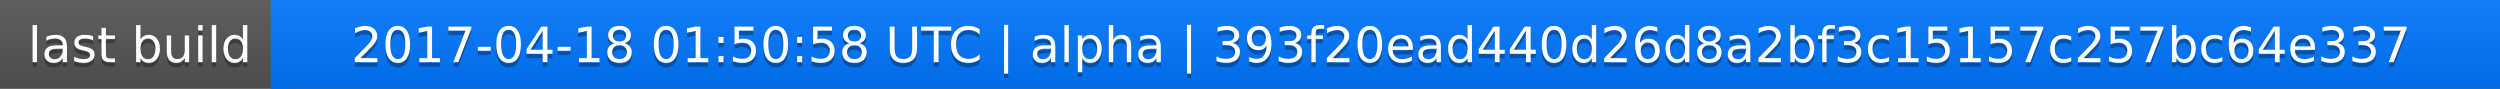
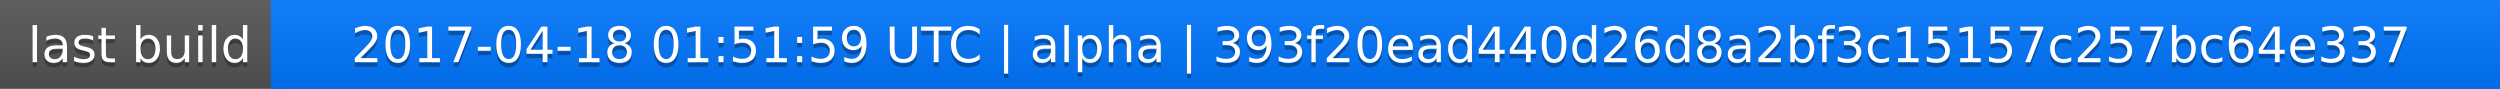
<svg xmlns="http://www.w3.org/2000/svg" width="563" height="20">
  <linearGradient id="a" x2="0" y2="100%">
    <stop offset="0" stop-color="#bbb" stop-opacity=".1" />
    <stop offset="1" stop-opacity=".1" />
  </linearGradient>
  <rect rx="0" width="563" height="20" fill="#555" />
  <rect rx="0" x="61" width="502" height="20" fill="#07f" />
  <path fill="#07f" d="M61 0h4v20h-4z" />
  <rect rx="0" width="563" height="20" fill="url(#a)" />
  <g fill="#fff" text-anchor="middle" font-family="DejaVu Sans,Verdana,Geneva,sans-serif" font-size="11">
    <text x="31.5" y="15" fill="#010101" fill-opacity=".3">last build</text>
    <text x="31.5" y="14">last build</text>
-     <text x="311" y="15" fill="#010101" fill-opacity=".3">2017-04-18 01:50:58 UTC | alpha | 393f20ead440d26d8a2bf3c15157c257bc64e337</text>
-     <text x="311" y="14">2017-04-18 01:50:58 UTC | alpha | 393f20ead440d26d8a2bf3c15157c257bc64e337</text>
+     <text x="311" y="15" fill="#010101" fill-opacity=".3">2017-04-18 01:51:59 UTC | alpha | 393f20ead440d26d8a2bf3c15157c257bc64e337</text>
+     <text x="311" y="14">2017-04-18 01:51:59 UTC | alpha | 393f20ead440d26d8a2bf3c15157c257bc64e337</text>
  </g>
</svg>
